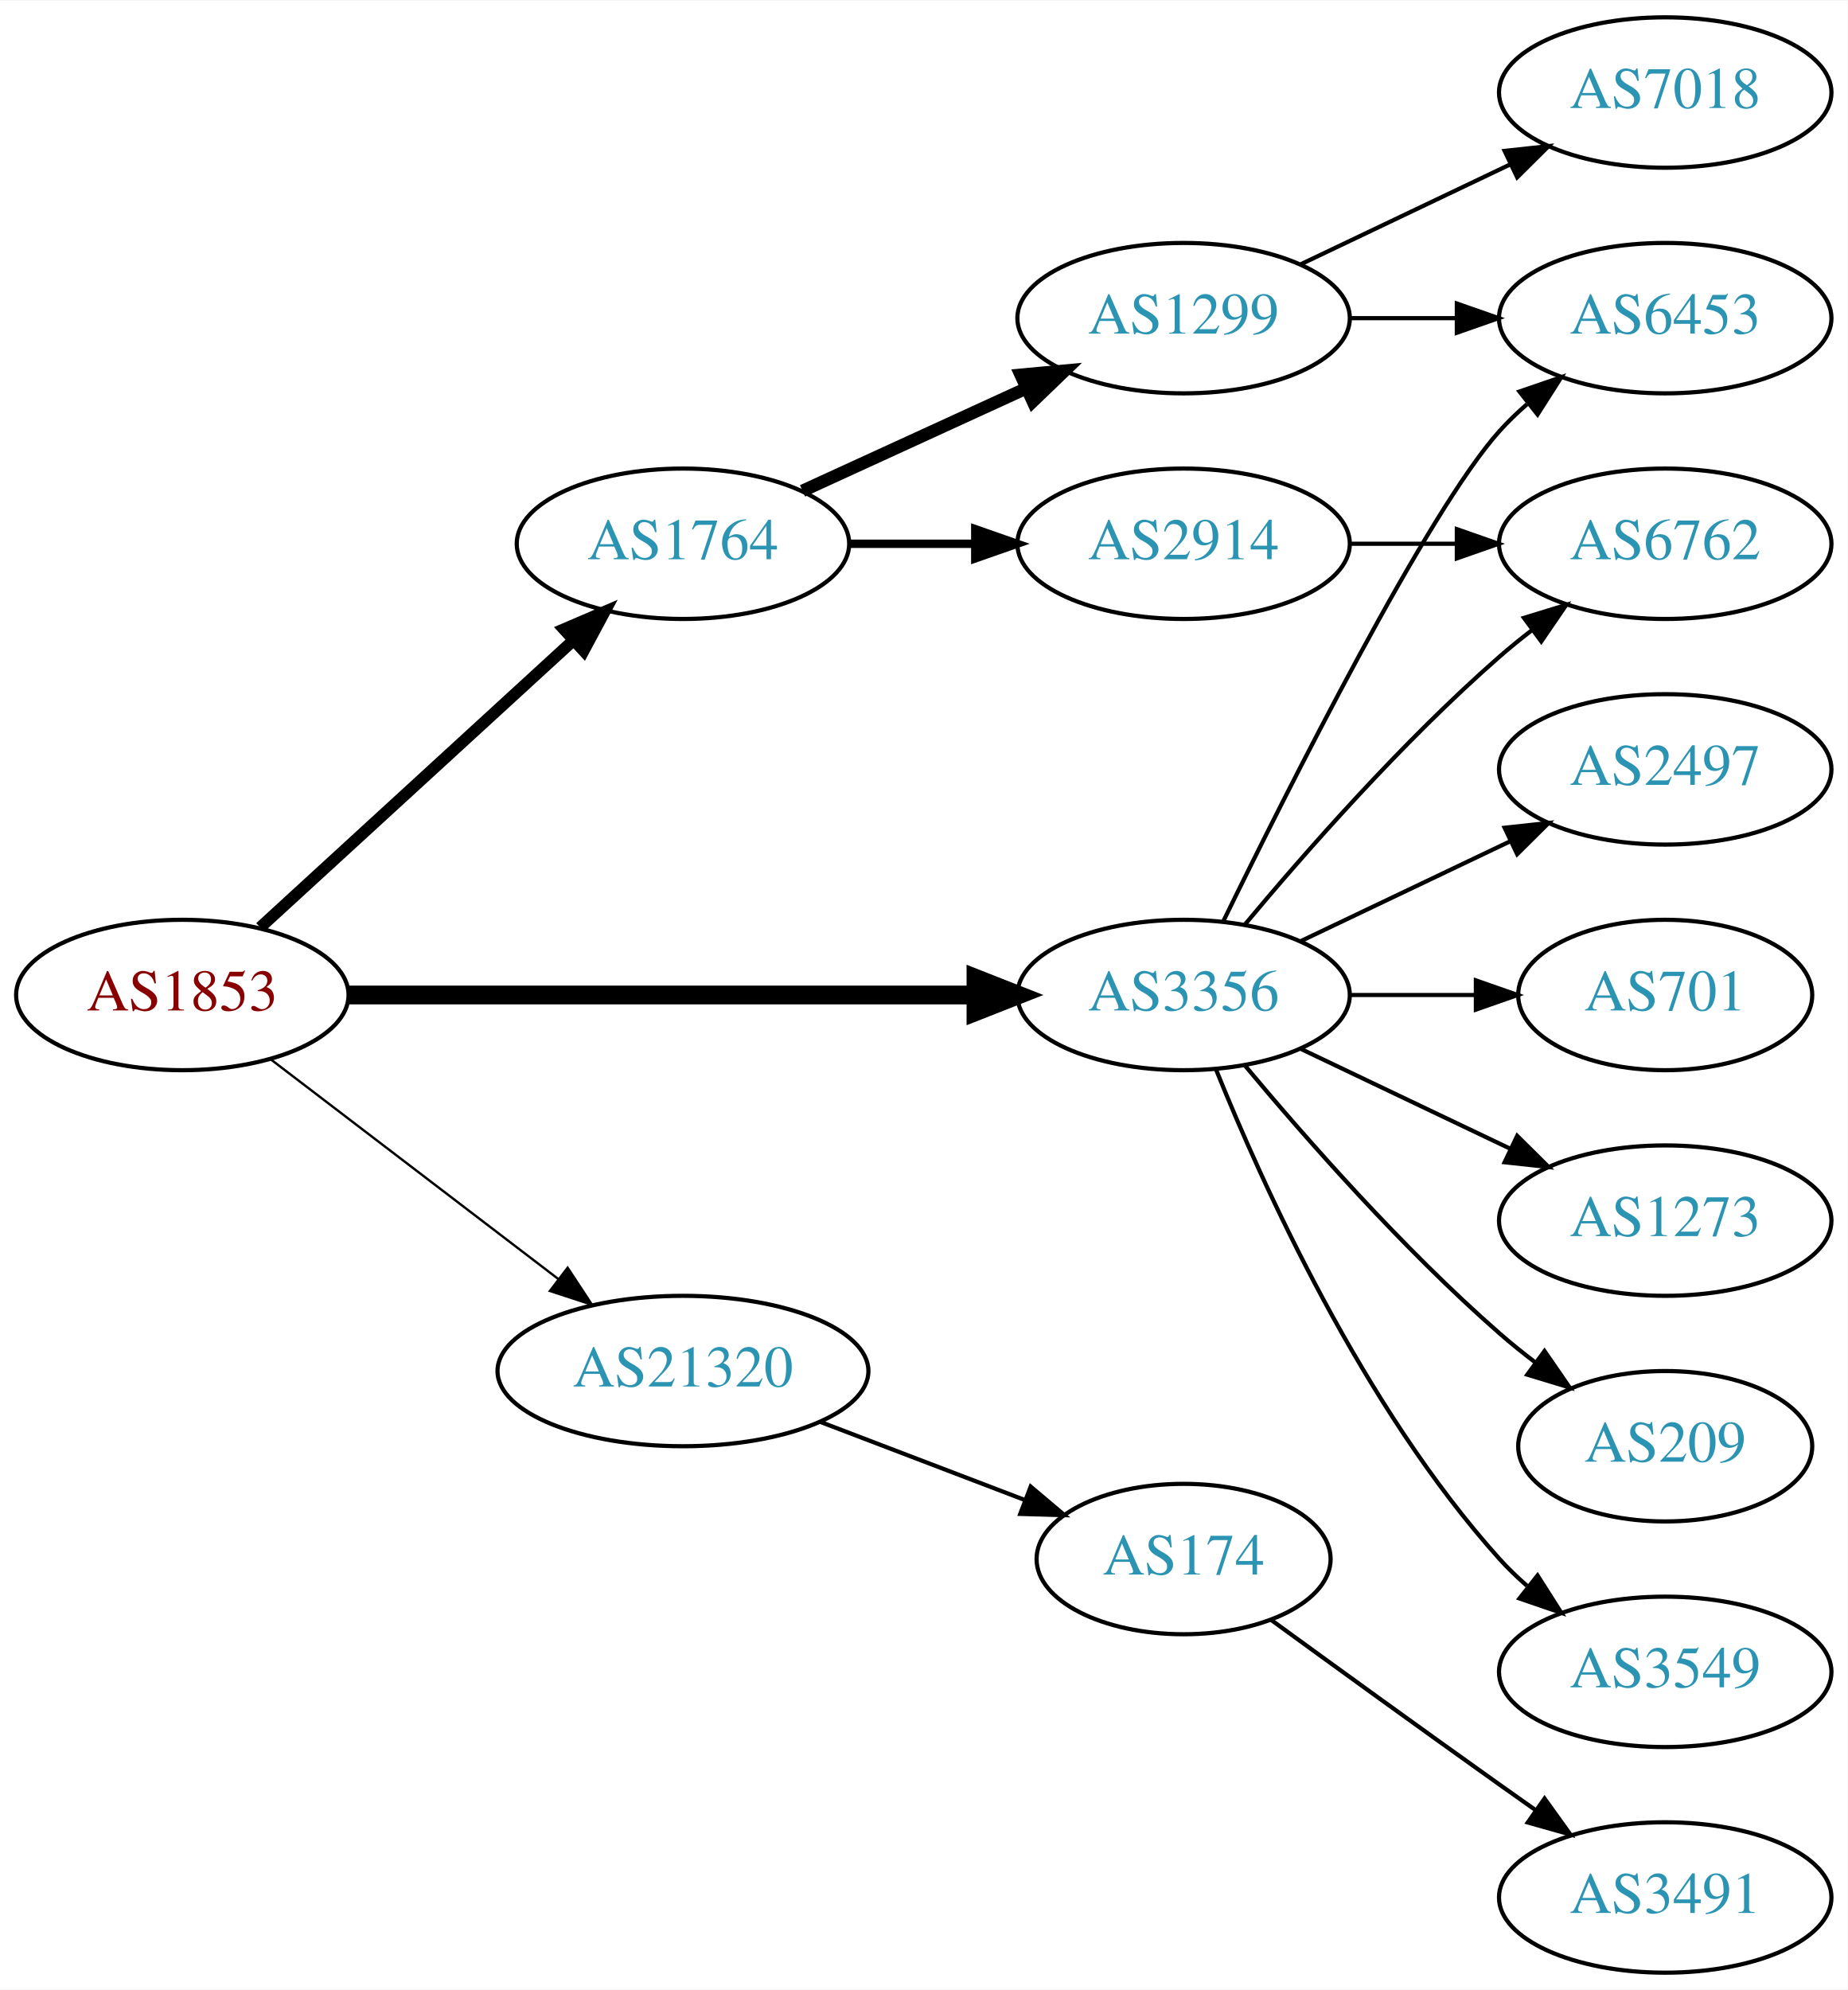
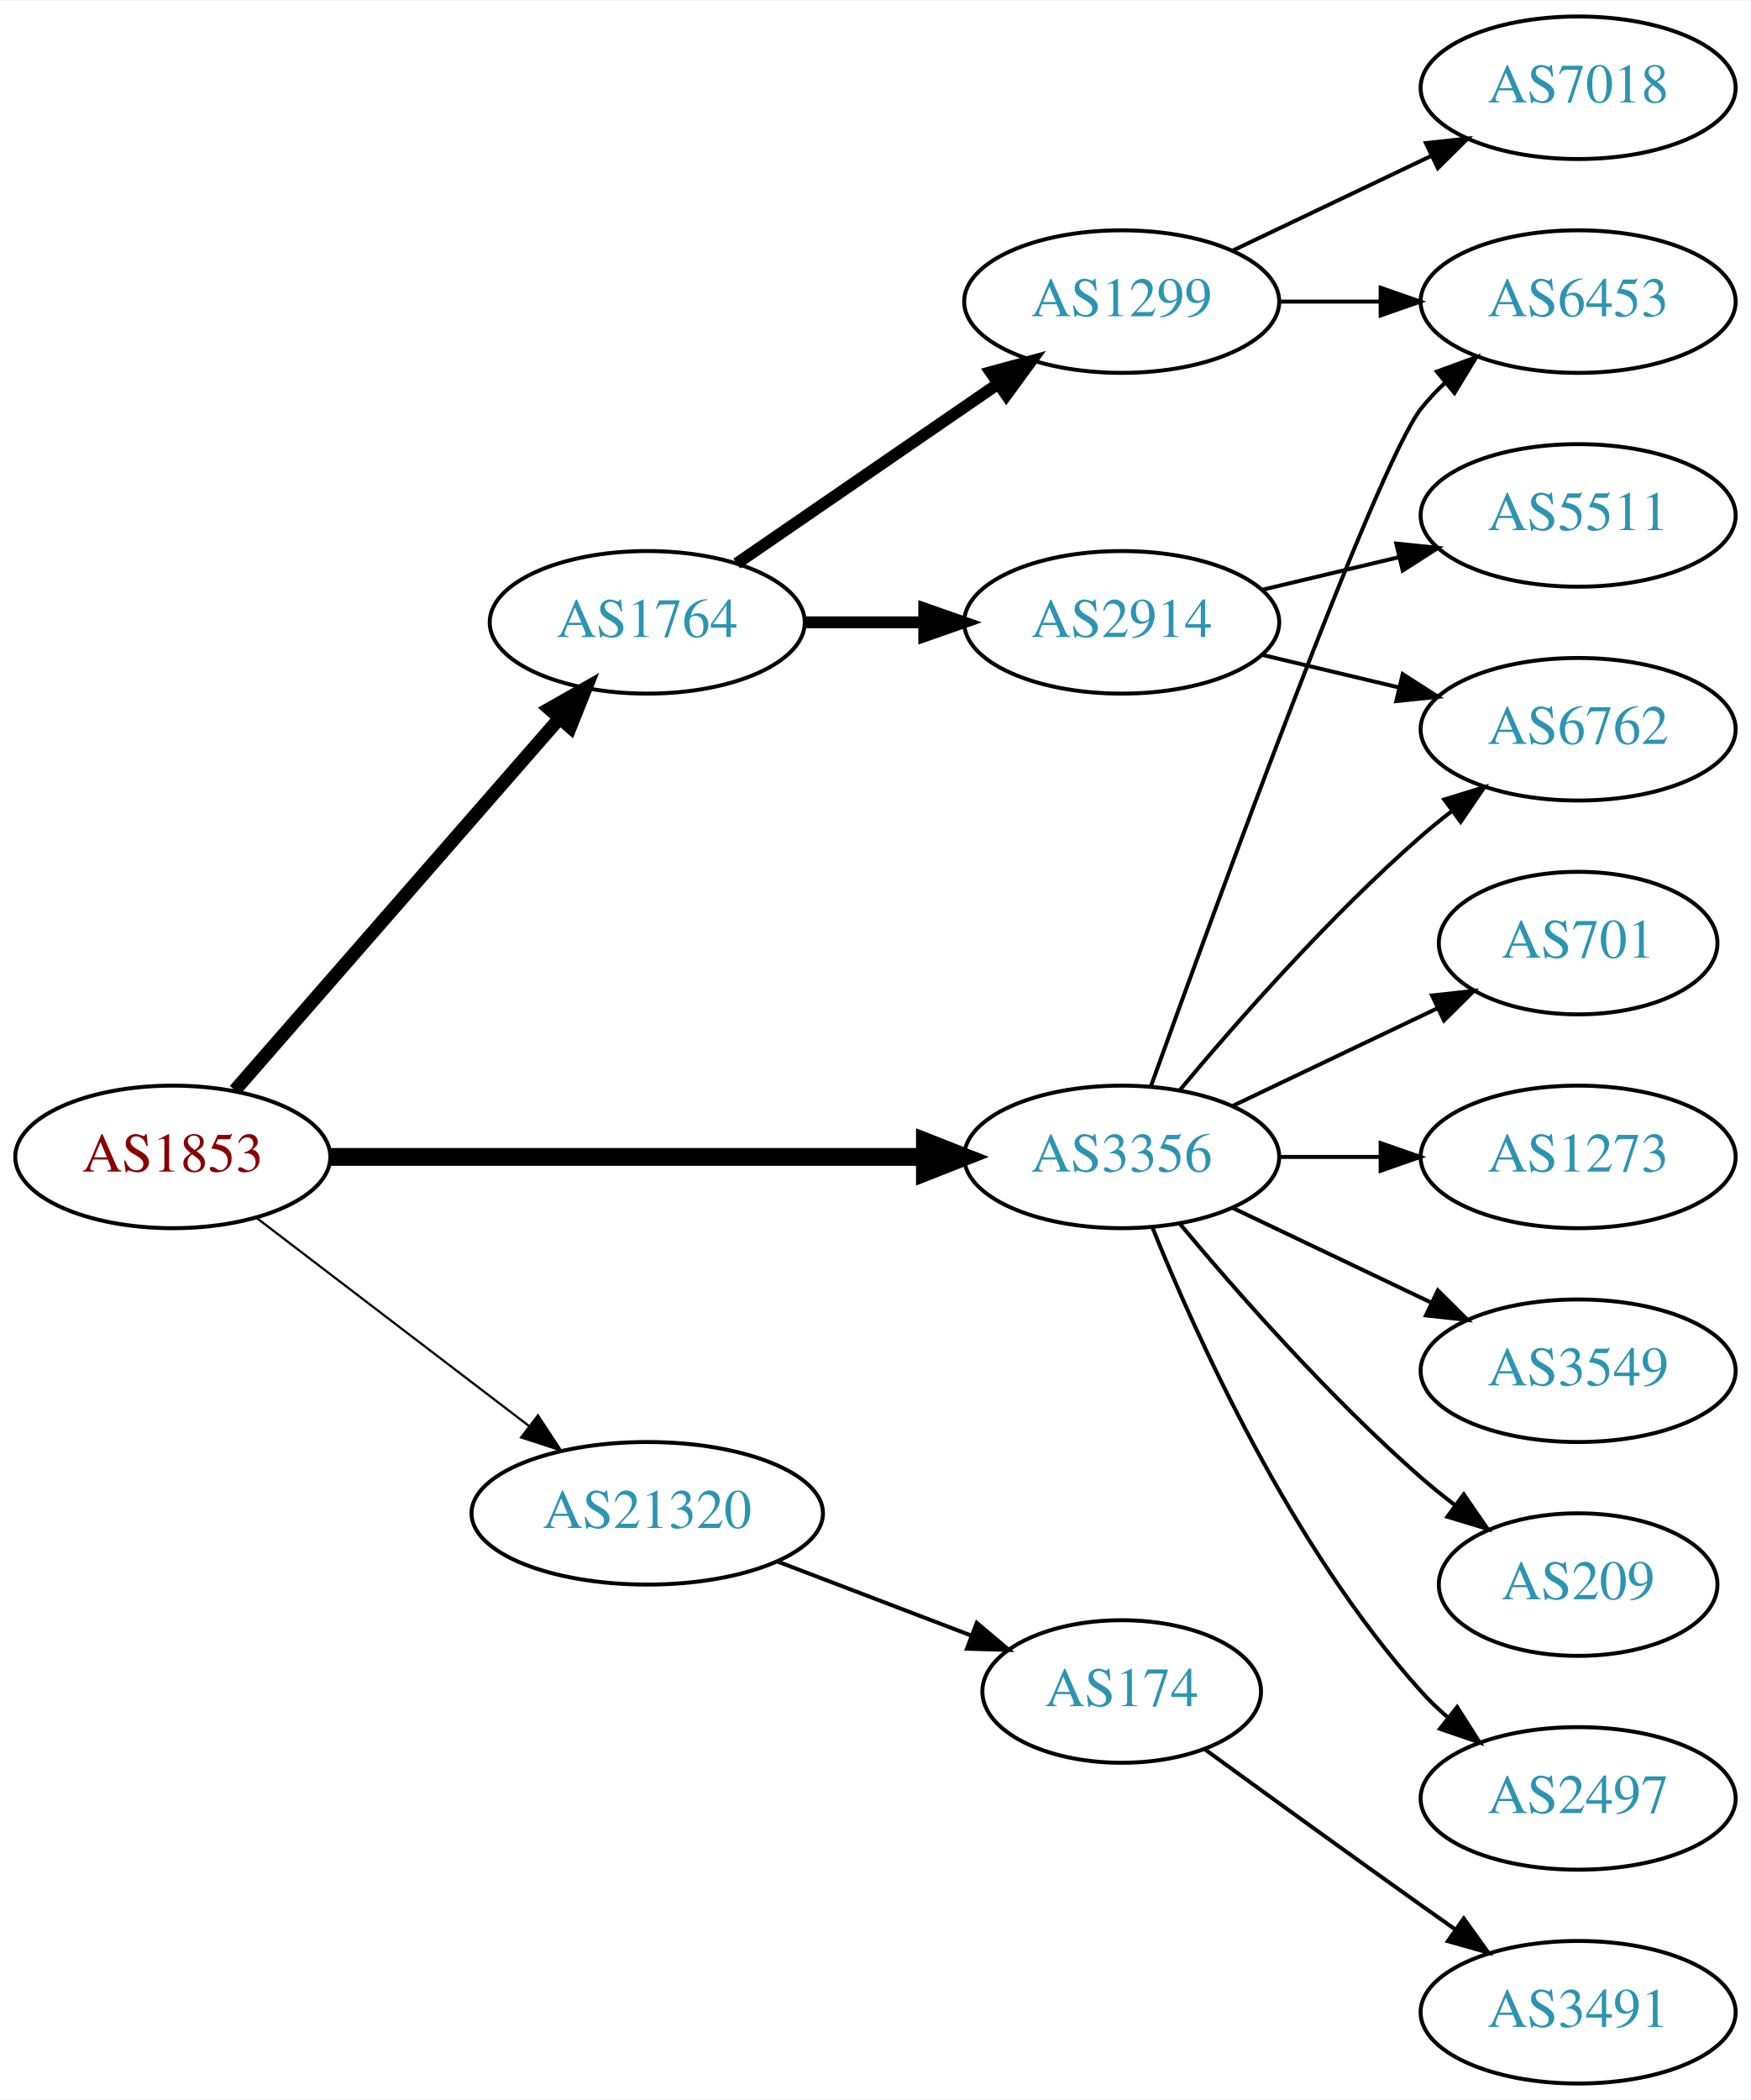
- <svg xmlns="http://www.w3.org/2000/svg" xmlns:xlink="http://www.w3.org/1999/xlink" width="442pt" height="476pt" viewBox="0.00 0.00 442.27 476.00">
-   <g id="graph0" class="graph" transform="scale(1 1) rotate(0) translate(4 472)">
-     <polygon fill="white" stroke="none" points="-4,4 -4,-472 438.271,-472 438.271,4 -4,4" />
+ <svg xmlns="http://www.w3.org/2000/svg" xmlns:xlink="http://www.w3.org/1999/xlink" width="442pt" height="530pt" viewBox="0.00 0.00 442.27 530.00">
+   <g id="graph0" class="graph" transform="scale(1 1) rotate(0) translate(4 526)">
+     <polygon fill="white" stroke="none" points="-4,4 -4,-526 438.271,-526 438.271,4 -4,4" />
    <g id="node1" class="node">
      <g id="a_node1">
        <a xlink:href="/asn/1853" xlink:title="AS1853 ~ ACOnet Backbone [AT]">
          <ellipse fill="#ffffff" stroke="black" cx="39.647" cy="-234" rx="39.794" ry="18" />
          <text text-anchor="middle" x="39.647" y="-230.3" font-family="Times,serif" font-size="14.00" fill="#880000">AS1853</text>
        </a>
      </g>
    </g>
    <g id="node2" class="node">
      <g id="a_node2">
        <a xlink:href="/asn/1764" xlink:title="AS1764 ~ NEXTLAYER-AS [AT]">
-           <ellipse fill="#ffffff" stroke="black" cx="159.489" cy="-342" rx="39.794" ry="18" />
-           <text text-anchor="middle" x="159.489" y="-338.3" font-family="Times,serif" font-size="14.00" fill="#2c94b3">AS1764</text>
+           <ellipse fill="#ffffff" stroke="black" cx="159.489" cy="-369" rx="39.794" ry="18" />
+           <text text-anchor="middle" x="159.489" y="-365.3" font-family="Times,serif" font-size="14.00" fill="#2c94b3">AS1764</text>
        </a>
      </g>
    </g>
    <g id="edge1" class="edge">
-       <path fill="none" stroke="black" stroke-width="2.812" d="M58.289,-250.169C78.161,-268.382 110.624,-298.133 133.193,-318.817" />
-       <polygon fill="black" stroke="black" stroke-width="2.812" points="130.989,-321.545 140.726,-325.721 135.719,-316.384 130.989,-321.545" />
+       <path fill="none" stroke="black" stroke-width="3.375" d="M55.333,-250.825C75.91,-274.397 113.447,-317.4 137.12,-344.52" />
+       <polygon fill="black" stroke="black" stroke-width="3.375" points="134.775,-347.155 143.988,-352.387 140.048,-342.552 134.775,-347.155" />
    </g>
    <g id="node3" class="node">
      <g id="a_node3">
        <a xlink:href="/asn/3356" xlink:title="AS3356 ~ Level 3 Parent, LLC [US]">
          <ellipse fill="#ffffff" stroke="black" cx="279.332" cy="-234" rx="39.794" ry="18" />
          <text text-anchor="middle" x="279.332" y="-230.3" font-family="Times,serif" font-size="14.00" fill="#2c94b3">AS3356</text>
        </a>
      </g>
    </g>
    <g id="edge2" class="edge">
      <path fill="none" stroke="black" stroke-width="4.5" d="M79.364,-234C120.282,-234 184.922,-234 229.356,-234" />
      <polygon fill="black" stroke="black" stroke-width="4.5" points="229.631,-237.938 239.631,-234 229.631,-230.063 229.631,-237.938" />
    </g>
    <g id="node4" class="node">
      <g id="a_node4">
        <a xlink:href="/asn/21320" xlink:title="AS21320 ~ GEANT Vereniging [EU]">
          <ellipse fill="#ffffff" stroke="black" cx="159.489" cy="-144" rx="44.393" ry="18" />
          <text text-anchor="middle" x="159.489" y="-140.3" font-family="Times,serif" font-size="14.00" fill="#2c94b3">AS21320</text>
        </a>
      </g>
    </g>
    <g id="edge3" class="edge">
      <path fill="none" stroke="black" stroke-width="0.562" d="M60.904,-218.528C79.843,-204.064 108.324,-182.313 129.635,-166.037" />
      <polygon fill="black" stroke="black" stroke-width="0.562" points="131.881,-168.725 137.704,-159.874 127.632,-163.162 131.881,-168.725" />
    </g>
    <g id="node5" class="node">
      <g id="a_node5">
        <a xlink:href="/asn/1299" xlink:title="AS1299 ~ Telia Carrier [EU]">
-           <ellipse fill="#ffffff" stroke="black" cx="279.332" cy="-396" rx="39.794" ry="18" />
-           <text text-anchor="middle" x="279.332" y="-392.3" font-family="Times,serif" font-size="14.00" fill="#2c94b3">AS1299</text>
+           <ellipse fill="#ffffff" stroke="black" cx="279.332" cy="-450" rx="39.794" ry="18" />
+           <text text-anchor="middle" x="279.332" y="-446.3" font-family="Times,serif" font-size="14.00" fill="#2c94b3">AS1299</text>
        </a>
      </g>
    </g>
    <g id="edge4" class="edge">
-       <path fill="none" stroke="black" stroke-width="3" d="M188.118,-354.661C204.075,-361.973 224.345,-371.261 241.628,-379.181" />
-       <polygon fill="black" stroke="black" stroke-width="3" points="240.327,-382.435 250.876,-383.419 243.243,-376.071 240.327,-382.435" />
+       <path fill="none" stroke="black" stroke-width="3" d="M182.103,-383.857C200.592,-396.565 227.405,-414.995 248.035,-429.175" />
+       <polygon fill="black" stroke="black" stroke-width="3" points="246.232,-432.183 256.455,-434.963 250.197,-426.414 246.232,-432.183" />
    </g>
    <g id="node6" class="node">
      <g id="a_node6">
        <a xlink:href="/asn/2914" xlink:title="AS2914 ~ NTT America, Inc. [US]">
-           <ellipse fill="#ffffff" stroke="black" cx="279.332" cy="-342" rx="39.794" ry="18" />
-           <text text-anchor="middle" x="279.332" y="-338.3" font-family="Times,serif" font-size="14.00" fill="#2c94b3">AS2914</text>
+           <ellipse fill="#ffffff" stroke="black" cx="279.332" cy="-369" rx="39.794" ry="18" />
+           <text text-anchor="middle" x="279.332" y="-365.3" font-family="Times,serif" font-size="14.00" fill="#2c94b3">AS2914</text>
        </a>
      </g>
    </g>
    <g id="edge5" class="edge">
-       <path fill="none" stroke="black" stroke-width="2" d="M199.402,-342C208.955,-342 219.305,-342 229.267,-342" />
-       <polygon fill="black" stroke="black" stroke-width="2" points="229.46,-345.5 239.46,-342 229.46,-338.5 229.46,-345.5" />
+       <path fill="none" stroke="black" stroke-width="3" d="M199.402,-369C208.955,-369 219.305,-369 229.267,-369" />
+       <polygon fill="black" stroke="black" stroke-width="3" points="229.46,-372.5 239.46,-369 229.46,-365.5 229.46,-372.5" />
    </g>
    <g id="node8" class="node">
      <g id="a_node8">
        <a xlink:href="/asn/6453" xlink:title="AS6453 ~ TATA COMMUNICATIONS (AMERICA) INC [US]">
-           <ellipse fill="#ffffff" stroke="black" cx="394.625" cy="-396" rx="39.794" ry="18" />
-           <text text-anchor="middle" x="394.625" y="-392.3" font-family="Times,serif" font-size="14.00" fill="#2c94b3">AS6453</text>
-         </a>
-       </g>
-     </g>
-     <g id="edge14" class="edge">
-       <path fill="none" stroke="black" d="M288.769,-251.511C304.388,-283.509 337.774,-349.893 354.978,-369 356.98,-371.224 359.199,-373.363 361.532,-375.397" />
-       <polygon fill="black" stroke="black" points="359.73,-378.433 369.751,-381.873 364.062,-372.935 359.73,-378.433" />
-     </g>
-     <g id="node9" class="node">
-       <g id="a_node9">
+           <ellipse fill="#ffffff" stroke="black" cx="394.625" cy="-450" rx="39.794" ry="18" />
+           <text text-anchor="middle" x="394.625" y="-446.3" font-family="Times,serif" font-size="14.00" fill="#2c94b3">AS6453</text>
+         </a>
+       </g>
+     </g>
+     <g id="edge16" class="edge">
+       <path fill="none" stroke="black" d="M286.705,-251.825C302.646,-296.151 343.771,-408.812 354.978,-423 356.785,-425.288 358.838,-427.462 361.033,-429.51" />
+       <polygon fill="black" stroke="black" points="358.944,-432.323 368.893,-435.966 363.387,-426.914 358.944,-432.323" />
+     </g>
+     <g id="node10" class="node">
+       <g id="a_node10">
        <a xlink:href="/asn/6762" xlink:title="AS6762 ~ TELECOM ITALIA SPARKLE S.p.A. [IT]">
          <ellipse fill="#ffffff" stroke="black" cx="394.625" cy="-342" rx="39.794" ry="18" />
          <text text-anchor="middle" x="394.625" y="-338.3" font-family="Times,serif" font-size="14.00" fill="#2c94b3">AS6762</text>
        </a>
      </g>
    </g>
    <g id="edge15" class="edge">
      <path fill="none" stroke="black" d="M293.962,-250.817C308.244,-267.929 331.791,-294.745 354.978,-315 357.444,-317.154 360.082,-319.294 362.78,-321.372" />
      <polygon fill="black" stroke="black" points="360.805,-324.264 370.934,-327.37 364.953,-318.625 360.805,-324.264" />
    </g>
-     <g id="node10" class="node">
-       <g id="a_node10">
+     <g id="node11" class="node">
+       <g id="a_node11">
+         <a xlink:href="/asn/701" xlink:title="AS701 ~ UUNET [US]">
+           <ellipse fill="#ffffff" stroke="black" cx="394.625" cy="-288" rx="35.194" ry="18" />
+           <text text-anchor="middle" x="394.625" y="-284.3" font-family="Times,serif" font-size="14.00" fill="#2c94b3">AS701</text>
+         </a>
+       </g>
+     </g>
+     <g id="edge10" class="edge">
+       <path fill="none" stroke="black" d="M307.468,-246.934C322.9,-254.29 342.385,-263.577 358.92,-271.459" />
+       <polygon fill="black" stroke="black" points="357.729,-274.768 368.262,-275.911 360.741,-268.449 357.729,-274.768" />
+     </g>
+     <g id="node12" class="node">
+       <g id="a_node12">
        <a xlink:href="/asn/1273" xlink:title="AS1273 ~ Vodafone Group PLC [EU]">
+           <ellipse fill="#ffffff" stroke="black" cx="394.625" cy="-234" rx="39.794" ry="18" />
+           <text text-anchor="middle" x="394.625" y="-230.3" font-family="Times,serif" font-size="14.00" fill="#2c94b3">AS1273</text>
+         </a>
+       </g>
+     </g>
+     <g id="edge11" class="edge">
+       <path fill="none" stroke="black" d="M319.004,-234C327.207,-234 335.971,-234 344.503,-234" />
+       <polygon fill="black" stroke="black" points="344.742,-237.5 354.742,-234 344.742,-230.5 344.742,-237.5" />
+     </g>
+     <g id="node13" class="node">
+       <g id="a_node13">
+         <a xlink:href="/asn/3549" xlink:title="AS3549 ~ Level 3 Parent, LLC [US]">
          <ellipse fill="#ffffff" stroke="black" cx="394.625" cy="-180" rx="39.794" ry="18" />
-           <text text-anchor="middle" x="394.625" y="-176.3" font-family="Times,serif" font-size="14.00" fill="#2c94b3">AS1273</text>
-         </a>
-       </g>
-     </g>
-     <g id="edge9" class="edge">
+           <text text-anchor="middle" x="394.625" y="-176.3" font-family="Times,serif" font-size="14.00" fill="#2c94b3">AS3549</text>
+         </a>
+       </g>
+     </g>
+     <g id="edge12" class="edge">
      <path fill="none" stroke="black" d="M307.468,-221.066C322.462,-213.919 341.283,-204.948 357.506,-197.215" />
      <polygon fill="black" stroke="black" points="359.188,-200.291 366.71,-192.829 356.177,-193.972 359.188,-200.291" />
    </g>
-     <g id="node11" class="node">
-       <g id="a_node11">
+     <g id="node14" class="node">
+       <g id="a_node14">
        <a xlink:href="/asn/209" xlink:title="AS209 ~ CenturyLink Communications, LLC [US]">
          <ellipse fill="#ffffff" stroke="black" cx="394.625" cy="-126" rx="35.194" ry="18" />
          <text text-anchor="middle" x="394.625" y="-122.3" font-family="Times,serif" font-size="14.00" fill="#2c94b3">AS209</text>
        </a>
      </g>
    </g>
-     <g id="edge10" class="edge">
+     <g id="edge13" class="edge">
      <path fill="none" stroke="black" d="M293.962,-217.183C308.244,-200.071 331.791,-173.255 354.978,-153 357.648,-150.668 360.521,-148.352 363.451,-146.114" />
      <polygon fill="black" stroke="black" points="365.729,-148.784 371.742,-140.061 361.602,-143.13 365.729,-148.784" />
    </g>
-     <g id="node12" class="node">
-       <g id="a_node12">
-         <a xlink:href="/asn/3549" xlink:title="AS3549 ~ Level 3 Parent, LLC [US]">
+     <g id="node15" class="node">
+       <g id="a_node15">
+         <a xlink:href="/asn/2497" xlink:title="AS2497 ~ Internet Initiative Japan Inc. [JP]">
          <ellipse fill="#ffffff" stroke="black" cx="394.625" cy="-72" rx="39.794" ry="18" />
-           <text text-anchor="middle" x="394.625" y="-68.3" font-family="Times,serif" font-size="14.00" fill="#2c94b3">AS3549</text>
-         </a>
-       </g>
-     </g>
-     <g id="edge11" class="edge">
+           <text text-anchor="middle" x="394.625" y="-68.3" font-family="Times,serif" font-size="14.00" fill="#2c94b3">AS2497</text>
+         </a>
+       </g>
+     </g>
+     <g id="edge14" class="edge">
      <path fill="none" stroke="black" d="M287.079,-216.213C298.13,-188.757 322.184,-135.422 354.978,-99 356.98,-96.776 359.199,-94.637 361.532,-92.603" />
      <polygon fill="black" stroke="black" points="364.062,-95.065 369.751,-86.127 359.73,-89.567 364.062,-95.065" />
    </g>
-     <g id="node13" class="node">
-       <g id="a_node13">
-         <a xlink:href="/asn/2497" xlink:title="AS2497 ~ Internet Initiative Japan Inc. [JP]">
-           <ellipse fill="#ffffff" stroke="black" cx="394.625" cy="-288" rx="39.794" ry="18" />
-           <text text-anchor="middle" x="394.625" y="-284.3" font-family="Times,serif" font-size="14.00" fill="#2c94b3">AS2497</text>
-         </a>
-       </g>
-     </g>
-     <g id="edge12" class="edge">
-       <path fill="none" stroke="black" d="M307.468,-246.934C322.462,-254.081 341.283,-263.052 357.506,-270.785" />
-       <polygon fill="black" stroke="black" points="356.177,-274.028 366.71,-275.171 359.188,-267.709 356.177,-274.028" />
-     </g>
-     <g id="node14" class="node">
-       <g id="a_node14">
-         <a xlink:href="/asn/701" xlink:title="AS701 ~ UUNET [US]">
-           <ellipse fill="#ffffff" stroke="black" cx="394.625" cy="-234" rx="35.194" ry="18" />
-           <text text-anchor="middle" x="394.625" y="-230.3" font-family="Times,serif" font-size="14.00" fill="#2c94b3">AS701</text>
-         </a>
-       </g>
-     </g>
-     <g id="edge13" class="edge">
-       <path fill="none" stroke="black" d="M319.004,-234C328.709,-234 339.2,-234 349.163,-234" />
-       <polygon fill="black" stroke="black" points="349.299,-237.5 359.299,-234 349.299,-230.5 349.299,-237.5" />
-     </g>
-     <g id="node15" class="node">
-       <g id="a_node15">
+     <g id="node16" class="node">
+       <g id="a_node16">
        <a xlink:href="/asn/174" xlink:title="AS174 ~ Cogent Communications [US]">
          <ellipse fill="#ffffff" stroke="black" cx="279.332" cy="-99" rx="35.194" ry="18" />
          <text text-anchor="middle" x="279.332" y="-95.3" font-family="Times,serif" font-size="14.00" fill="#2c94b3">AS174</text>
        </a>
      </g>
    </g>
-     <g id="edge16" class="edge">
+     <g id="edge17" class="edge">
      <path fill="none" stroke="black" d="M192.379,-131.822C207.507,-126.046 225.67,-119.11 241.395,-113.105" />
      <polygon fill="black" stroke="black" points="242.728,-116.342 250.821,-109.505 240.231,-109.803 242.728,-116.342" />
    </g>
    <g id="node7" class="node">
      <g id="a_node7">
        <a xlink:href="/asn/7018" xlink:title="AS7018 ~ AT&amp;T Services, Inc. [US]">
-           <ellipse fill="#ffffff" stroke="black" cx="394.625" cy="-450" rx="39.794" ry="18" />
-           <text text-anchor="middle" x="394.625" y="-446.3" font-family="Times,serif" font-size="14.00" fill="#2c94b3">AS7018</text>
+           <ellipse fill="#ffffff" stroke="black" cx="394.625" cy="-504" rx="39.794" ry="18" />
+           <text text-anchor="middle" x="394.625" y="-500.3" font-family="Times,serif" font-size="14.00" fill="#2c94b3">AS7018</text>
        </a>
      </g>
    </g>
    <g id="edge6" class="edge">
-       <path fill="none" stroke="black" d="M307.468,-408.934C322.462,-416.081 341.283,-425.052 357.506,-432.785" />
-       <polygon fill="black" stroke="black" points="356.177,-436.028 366.71,-437.171 359.188,-429.709 356.177,-436.028" />
+       <path fill="none" stroke="black" d="M307.468,-462.934C322.462,-470.081 341.283,-479.052 357.506,-486.785" />
+       <polygon fill="black" stroke="black" points="356.177,-490.028 366.71,-491.171 359.188,-483.709 356.177,-490.028" />
    </g>
    <g id="edge7" class="edge">
-       <path fill="none" stroke="black" d="M319.004,-396C327.207,-396 335.971,-396 344.503,-396" />
-       <polygon fill="black" stroke="black" points="344.742,-399.5 354.742,-396 344.742,-392.5 344.742,-399.5" />
+       <path fill="none" stroke="black" d="M319.004,-450C327.207,-450 335.971,-450 344.503,-450" />
+       <polygon fill="black" stroke="black" points="344.742,-453.5 354.742,-450 344.742,-446.5 344.742,-453.5" />
+     </g>
+     <g id="node9" class="node">
+       <g id="a_node9">
+         <a xlink:href="/asn/5511" xlink:title="AS5511 ~ Orange S.A. [FR]">
+           <ellipse fill="#ffffff" stroke="black" cx="394.625" cy="-396" rx="39.794" ry="18" />
+           <text text-anchor="middle" x="394.625" y="-392.3" font-family="Times,serif" font-size="14.00" fill="#2c94b3">AS5511</text>
+         </a>
+       </g>
    </g>
    <g id="edge8" class="edge">
-       <path fill="none" stroke="black" d="M319.004,-342C327.207,-342 335.971,-342 344.503,-342" />
-       <polygon fill="black" stroke="black" points="344.742,-345.5 354.742,-342 344.742,-338.5 344.742,-345.5" />
-     </g>
-     <g id="node16" class="node">
-       <g id="a_node16">
+       <path fill="none" stroke="black" d="M314.939,-377.248C325.81,-379.838 337.964,-382.735 349.407,-385.462" />
+       <polygon fill="black" stroke="black" points="348.69,-388.889 359.229,-387.803 350.313,-382.08 348.69,-388.889" />
+     </g>
+     <g id="edge9" class="edge">
+       <path fill="none" stroke="black" d="M314.939,-360.752C325.81,-358.162 337.964,-355.265 349.407,-352.538" />
+       <polygon fill="black" stroke="black" points="350.313,-355.92 359.229,-350.197 348.69,-349.111 350.313,-355.92" />
+     </g>
+     <g id="node17" class="node">
+       <g id="a_node17">
        <a xlink:href="/asn/3491" xlink:title="AS3491 ~ PCCW Global, Inc. [US]">
          <ellipse fill="#ffffff" stroke="black" cx="394.625" cy="-18" rx="39.794" ry="18" />
          <text text-anchor="middle" x="394.625" y="-14.3" font-family="Times,serif" font-size="14.00" fill="#2c94b3">AS3491</text>
        </a>
      </g>
    </g>
-     <g id="edge17" class="edge">
+     <g id="edge18" class="edge">
      <path fill="none" stroke="black" d="M300.228,-84.471C315.229,-73.55 336.336,-58.253 354.978,-45 357.799,-42.995 360.742,-40.915 363.69,-38.841" />
      <polygon fill="black" stroke="black" points="365.736,-41.681 371.914,-33.074 361.717,-35.95 365.736,-41.681" />
    </g>
  </g>
</svg>
